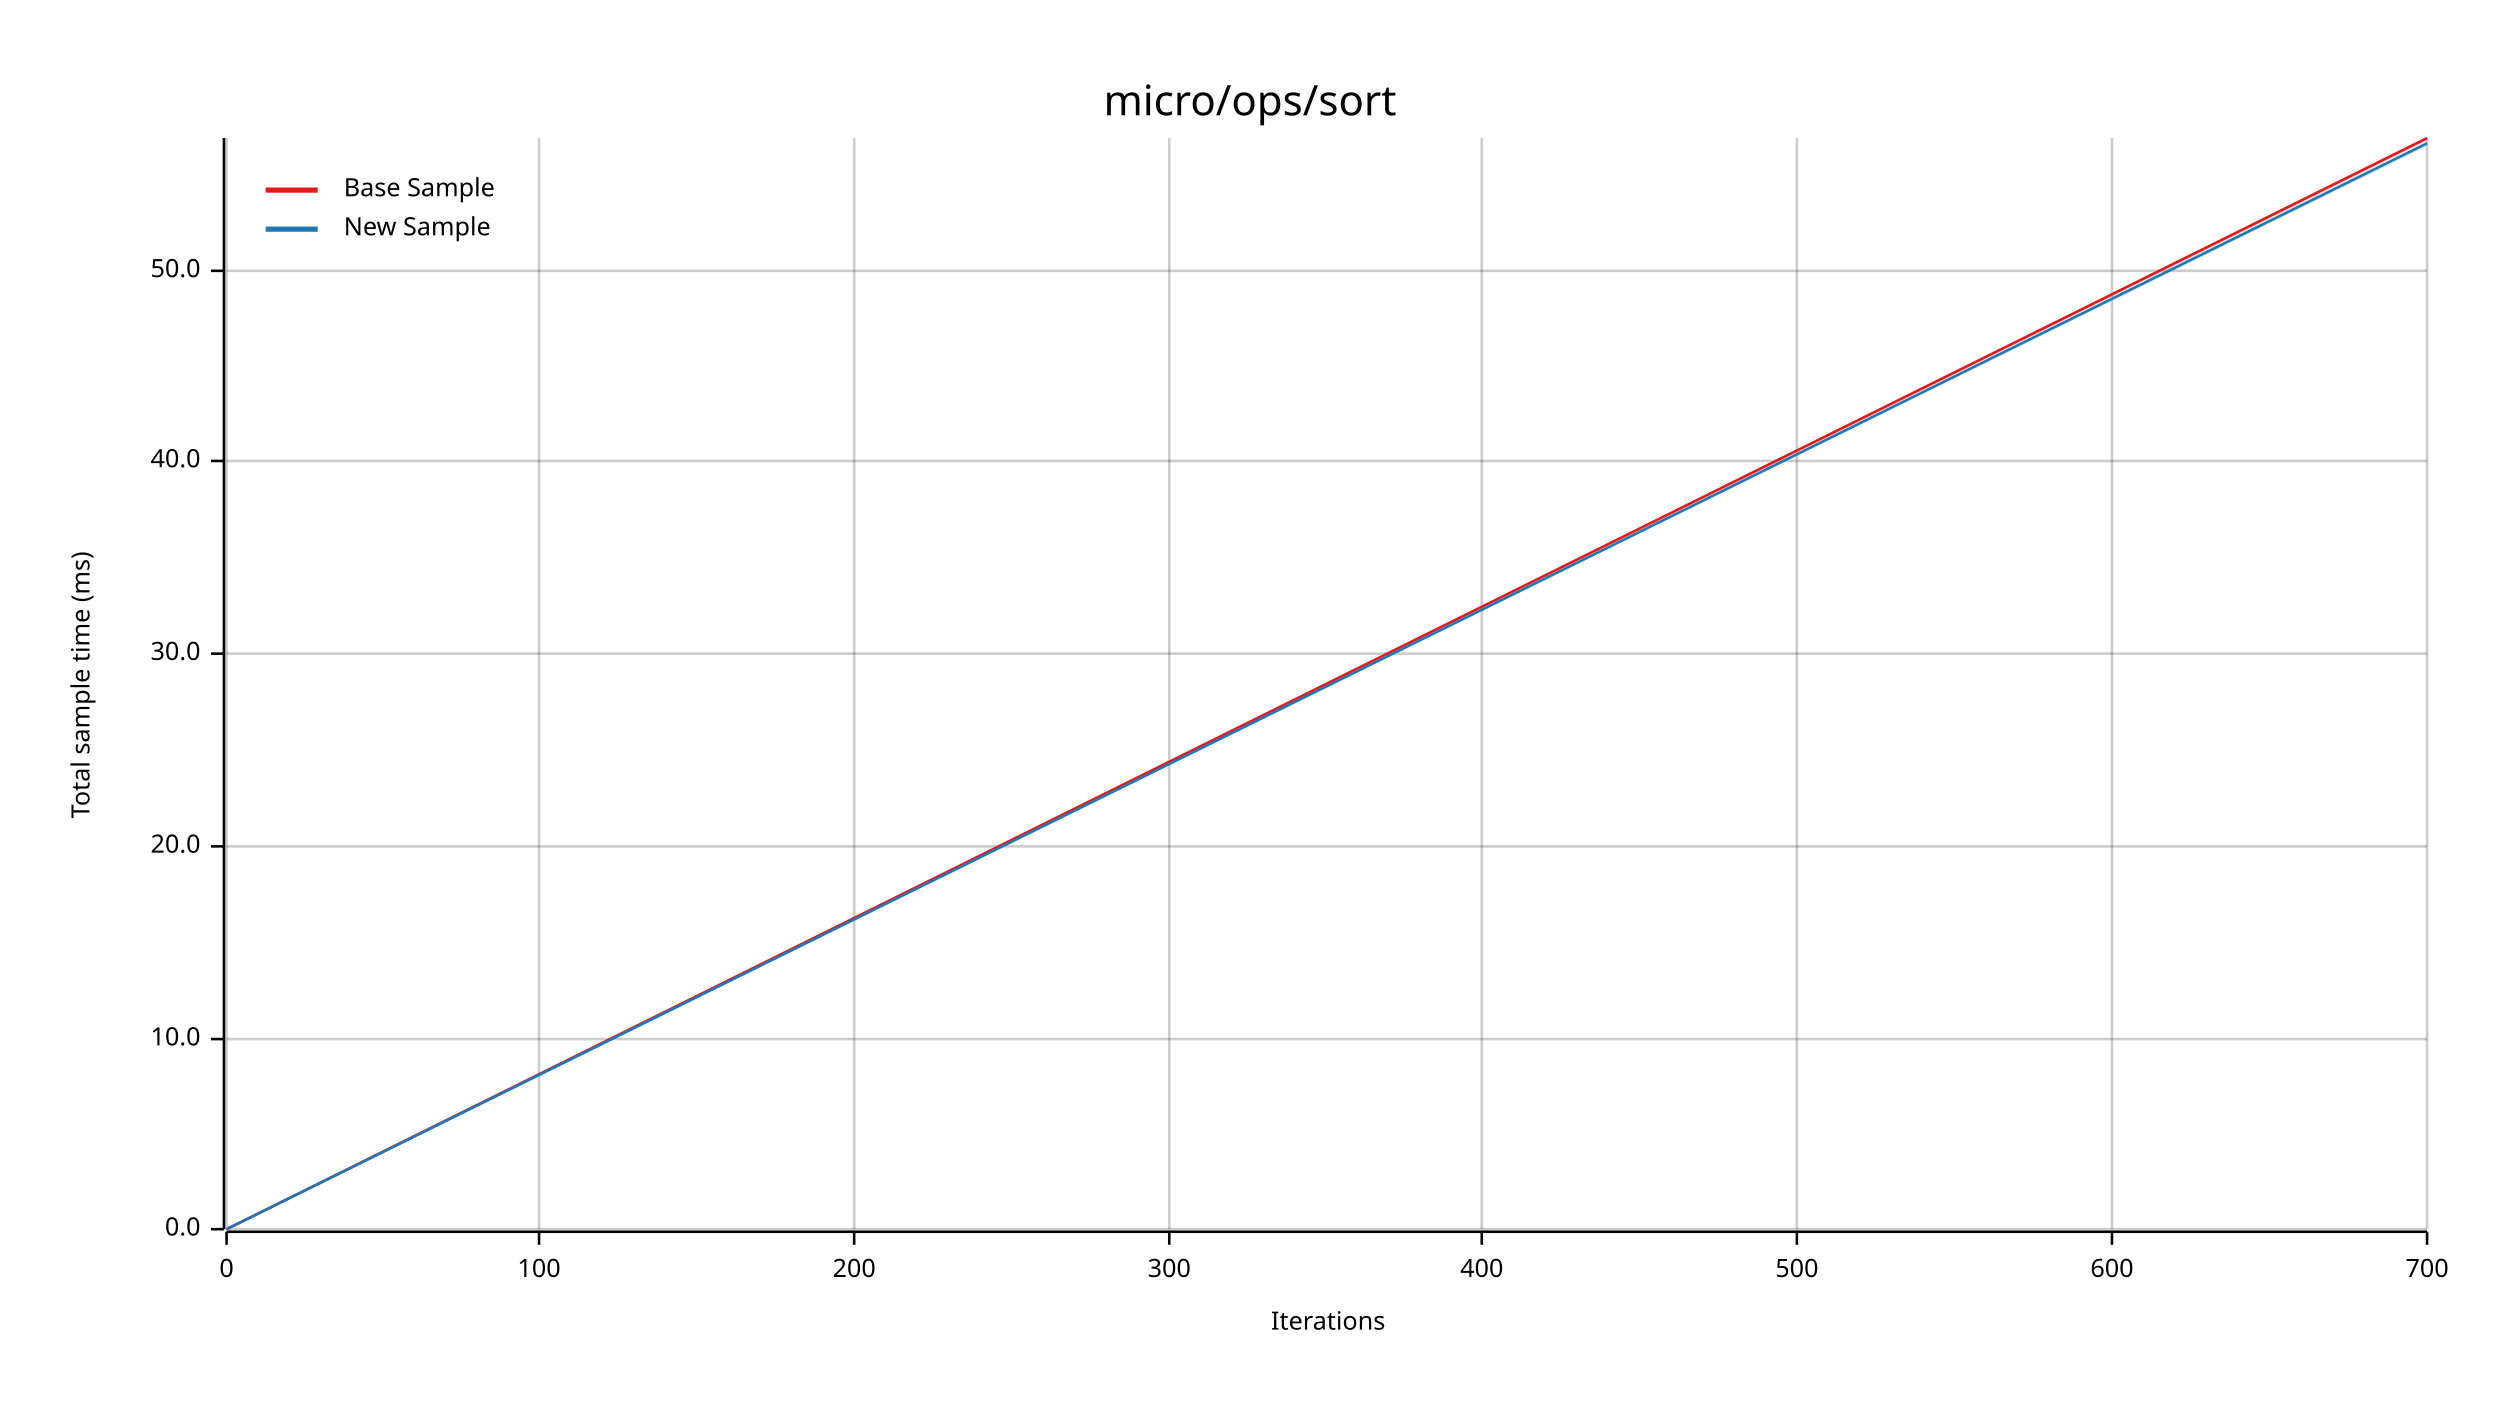
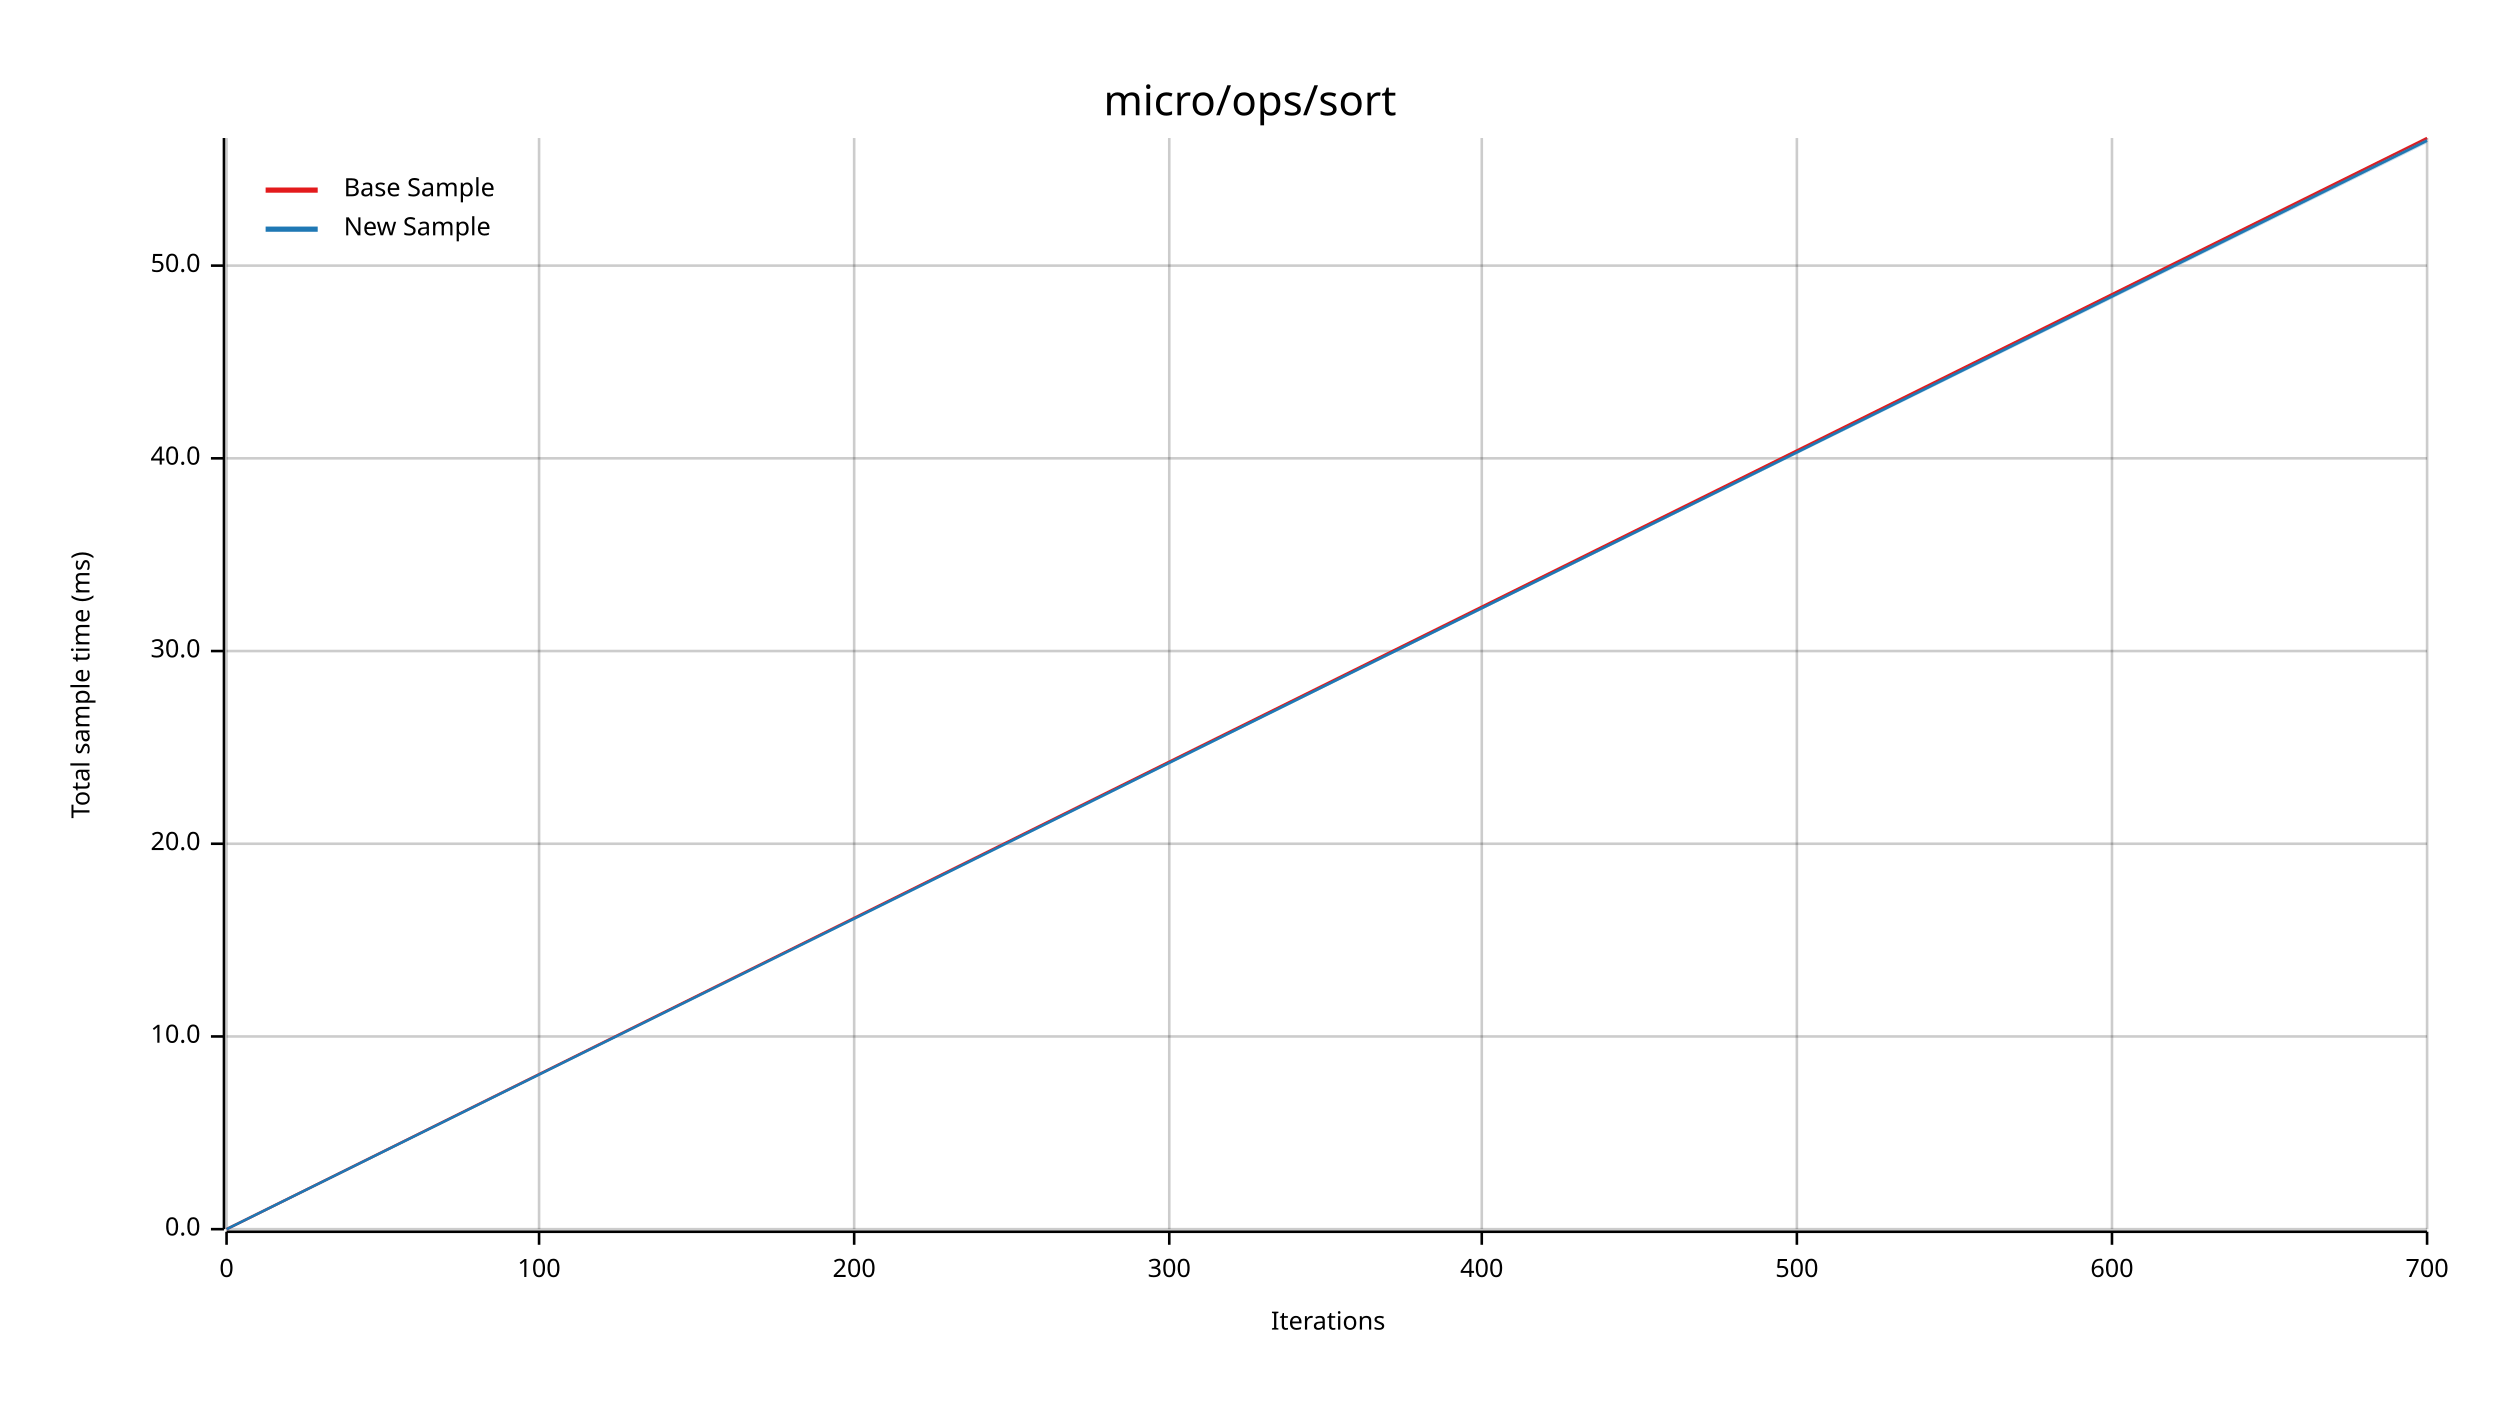
<svg xmlns="http://www.w3.org/2000/svg" width="960" height="540" viewBox="0 0 960 540">
  <text x="480" y="32" dy="0.76em" text-anchor="middle" font-family="sans-serif" font-size="16.129" opacity="1" fill="#000000">
micro/ops/sort
</text>
  <text x="27" y="263" dy="0.76em" text-anchor="middle" font-family="sans-serif" font-size="9.677" opacity="1" fill="#000000" transform="rotate(270, 27, 263)">
Total sample time (ms)
</text>
  <text x="510" y="513" dy="-0.5ex" text-anchor="middle" font-family="sans-serif" font-size="9.677" opacity="1" fill="#000000">
Iterations
</text>
  <line opacity="0.2" stroke="#000000" stroke-width="1" x1="87" y1="472" x2="87" y2="53" />
  <line opacity="0.2" stroke="#000000" stroke-width="1" x1="207" y1="472" x2="207" y2="53" />
  <line opacity="0.2" stroke="#000000" stroke-width="1" x1="328" y1="472" x2="328" y2="53" />
  <line opacity="0.2" stroke="#000000" stroke-width="1" x1="449" y1="472" x2="449" y2="53" />
  <line opacity="0.2" stroke="#000000" stroke-width="1" x1="569" y1="472" x2="569" y2="53" />
  <line opacity="0.2" stroke="#000000" stroke-width="1" x1="690" y1="472" x2="690" y2="53" />
  <line opacity="0.2" stroke="#000000" stroke-width="1" x1="811" y1="472" x2="811" y2="53" />
  <line opacity="0.2" stroke="#000000" stroke-width="1" x1="932" y1="472" x2="932" y2="53" />
  <line opacity="0.2" stroke="#000000" stroke-width="1" x1="87" y1="472" x2="932" y2="472" />
-   <line opacity="0.2" stroke="#000000" stroke-width="1" x1="87" y1="399" x2="932" y2="399" />
-   <line opacity="0.2" stroke="#000000" stroke-width="1" x1="87" y1="325" x2="932" y2="325" />
-   <line opacity="0.2" stroke="#000000" stroke-width="1" x1="87" y1="251" x2="932" y2="251" />
-   <line opacity="0.2" stroke="#000000" stroke-width="1" x1="87" y1="177" x2="932" y2="177" />
-   <line opacity="0.2" stroke="#000000" stroke-width="1" x1="87" y1="104" x2="932" y2="104" />
+   <line opacity="0.2" stroke="#000000" stroke-width="1" x1="87" y1="398" x2="932" y2="398" />
+   <line opacity="0.2" stroke="#000000" stroke-width="1" x1="87" y1="324" x2="932" y2="324" />
+   <line opacity="0.2" stroke="#000000" stroke-width="1" x1="87" y1="250" x2="932" y2="250" />
+   <line opacity="0.2" stroke="#000000" stroke-width="1" x1="87" y1="176" x2="932" y2="176" />
+   <line opacity="0.2" stroke="#000000" stroke-width="1" x1="87" y1="102" x2="932" y2="102" />
  <polyline fill="none" opacity="1" stroke="#000000" stroke-width="1" points="86,53 86,472 " />
  <text x="77" y="472" dy="0.5ex" text-anchor="end" font-family="sans-serif" font-size="9.677" opacity="1" fill="#000000">
0.0
</text>
  <polyline fill="none" opacity="1" stroke="#000000" stroke-width="1" points="81,472 86,472 " />
-   <text x="77" y="399" dy="0.5ex" text-anchor="end" font-family="sans-serif" font-size="9.677" opacity="1" fill="#000000">
+   <text x="77" y="398" dy="0.5ex" text-anchor="end" font-family="sans-serif" font-size="9.677" opacity="1" fill="#000000">
10.0
</text>
-   <polyline fill="none" opacity="1" stroke="#000000" stroke-width="1" points="81,399 86,399 " />
-   <text x="77" y="325" dy="0.5ex" text-anchor="end" font-family="sans-serif" font-size="9.677" opacity="1" fill="#000000">
+   <polyline fill="none" opacity="1" stroke="#000000" stroke-width="1" points="81,398 86,398 " />
+   <text x="77" y="324" dy="0.5ex" text-anchor="end" font-family="sans-serif" font-size="9.677" opacity="1" fill="#000000">
20.0
</text>
-   <polyline fill="none" opacity="1" stroke="#000000" stroke-width="1" points="81,325 86,325 " />
-   <text x="77" y="251" dy="0.5ex" text-anchor="end" font-family="sans-serif" font-size="9.677" opacity="1" fill="#000000">
+   <polyline fill="none" opacity="1" stroke="#000000" stroke-width="1" points="81,324 86,324 " />
+   <text x="77" y="250" dy="0.5ex" text-anchor="end" font-family="sans-serif" font-size="9.677" opacity="1" fill="#000000">
30.0
</text>
-   <polyline fill="none" opacity="1" stroke="#000000" stroke-width="1" points="81,251 86,251 " />
-   <text x="77" y="177" dy="0.5ex" text-anchor="end" font-family="sans-serif" font-size="9.677" opacity="1" fill="#000000">
+   <polyline fill="none" opacity="1" stroke="#000000" stroke-width="1" points="81,250 86,250 " />
+   <text x="77" y="176" dy="0.5ex" text-anchor="end" font-family="sans-serif" font-size="9.677" opacity="1" fill="#000000">
40.0
</text>
-   <polyline fill="none" opacity="1" stroke="#000000" stroke-width="1" points="81,177 86,177 " />
-   <text x="77" y="104" dy="0.5ex" text-anchor="end" font-family="sans-serif" font-size="9.677" opacity="1" fill="#000000">
+   <polyline fill="none" opacity="1" stroke="#000000" stroke-width="1" points="81,176 86,176 " />
+   <text x="77" y="102" dy="0.5ex" text-anchor="end" font-family="sans-serif" font-size="9.677" opacity="1" fill="#000000">
50.0
</text>
-   <polyline fill="none" opacity="1" stroke="#000000" stroke-width="1" points="81,104 86,104 " />
+   <polyline fill="none" opacity="1" stroke="#000000" stroke-width="1" points="81,102 86,102 " />
  <polyline fill="none" opacity="1" stroke="#000000" stroke-width="1" points="87,473 932,473 " />
  <text x="87" y="483" dy="0.76em" text-anchor="middle" font-family="sans-serif" font-size="9.677" opacity="1" fill="#000000">
0
</text>
  <polyline fill="none" opacity="1" stroke="#000000" stroke-width="1" points="87,473 87,478 " />
  <text x="207" y="483" dy="0.76em" text-anchor="middle" font-family="sans-serif" font-size="9.677" opacity="1" fill="#000000">
100
</text>
  <polyline fill="none" opacity="1" stroke="#000000" stroke-width="1" points="207,473 207,478 " />
  <text x="328" y="483" dy="0.76em" text-anchor="middle" font-family="sans-serif" font-size="9.677" opacity="1" fill="#000000">
200
</text>
  <polyline fill="none" opacity="1" stroke="#000000" stroke-width="1" points="328,473 328,478 " />
  <text x="449" y="483" dy="0.76em" text-anchor="middle" font-family="sans-serif" font-size="9.677" opacity="1" fill="#000000">
300
</text>
  <polyline fill="none" opacity="1" stroke="#000000" stroke-width="1" points="449,473 449,478 " />
  <text x="569" y="483" dy="0.76em" text-anchor="middle" font-family="sans-serif" font-size="9.677" opacity="1" fill="#000000">
400
</text>
  <polyline fill="none" opacity="1" stroke="#000000" stroke-width="1" points="569,473 569,478 " />
  <text x="690" y="483" dy="0.76em" text-anchor="middle" font-family="sans-serif" font-size="9.677" opacity="1" fill="#000000">
500
</text>
  <polyline fill="none" opacity="1" stroke="#000000" stroke-width="1" points="690,473 690,478 " />
  <text x="811" y="483" dy="0.76em" text-anchor="middle" font-family="sans-serif" font-size="9.677" opacity="1" fill="#000000">
600
</text>
  <polyline fill="none" opacity="1" stroke="#000000" stroke-width="1" points="811,473 811,478 " />
  <text x="932" y="483" dy="0.76em" text-anchor="middle" font-family="sans-serif" font-size="9.677" opacity="1" fill="#000000">
700
</text>
  <polyline fill="none" opacity="1" stroke="#000000" stroke-width="1" points="932,473 932,478 " />
  <polyline fill="none" opacity="1" stroke="#E31A1C" stroke-width="1" points="87,472 932,53 " />
  <polygon opacity="0.25" fill="#E31A1C" points="87,472 932,54 932,53 " />
-   <polyline fill="none" opacity="1" stroke="#1F78B4" stroke-width="1" points="87,472 932,55 " />
-   <polygon opacity="0.25" fill="#1F78B4" points="87,472 932,56 932,55 " />
+   <polyline fill="none" opacity="1" stroke="#1F78B4" stroke-width="1" points="87,472 932,54 " />
+   <polygon opacity="0.25" fill="#1F78B4" points="87,472 932,55 932,53 " />
  <text x="132" y="68" dy="0.76em" text-anchor="start" font-family="sans-serif" font-size="9.677" opacity="1" fill="#000000">
Base Sample
</text>
  <text x="132" y="83" dy="0.76em" text-anchor="start" font-family="sans-serif" font-size="9.677" opacity="1" fill="#000000">
New Sample
</text>
  <polyline fill="none" opacity="1" stroke="#E31A1C" stroke-width="2" points="102,73 122,73 " />
  <polyline fill="none" opacity="1" stroke="#1F78B4" stroke-width="2" points="102,88 122,88 " />
</svg>
